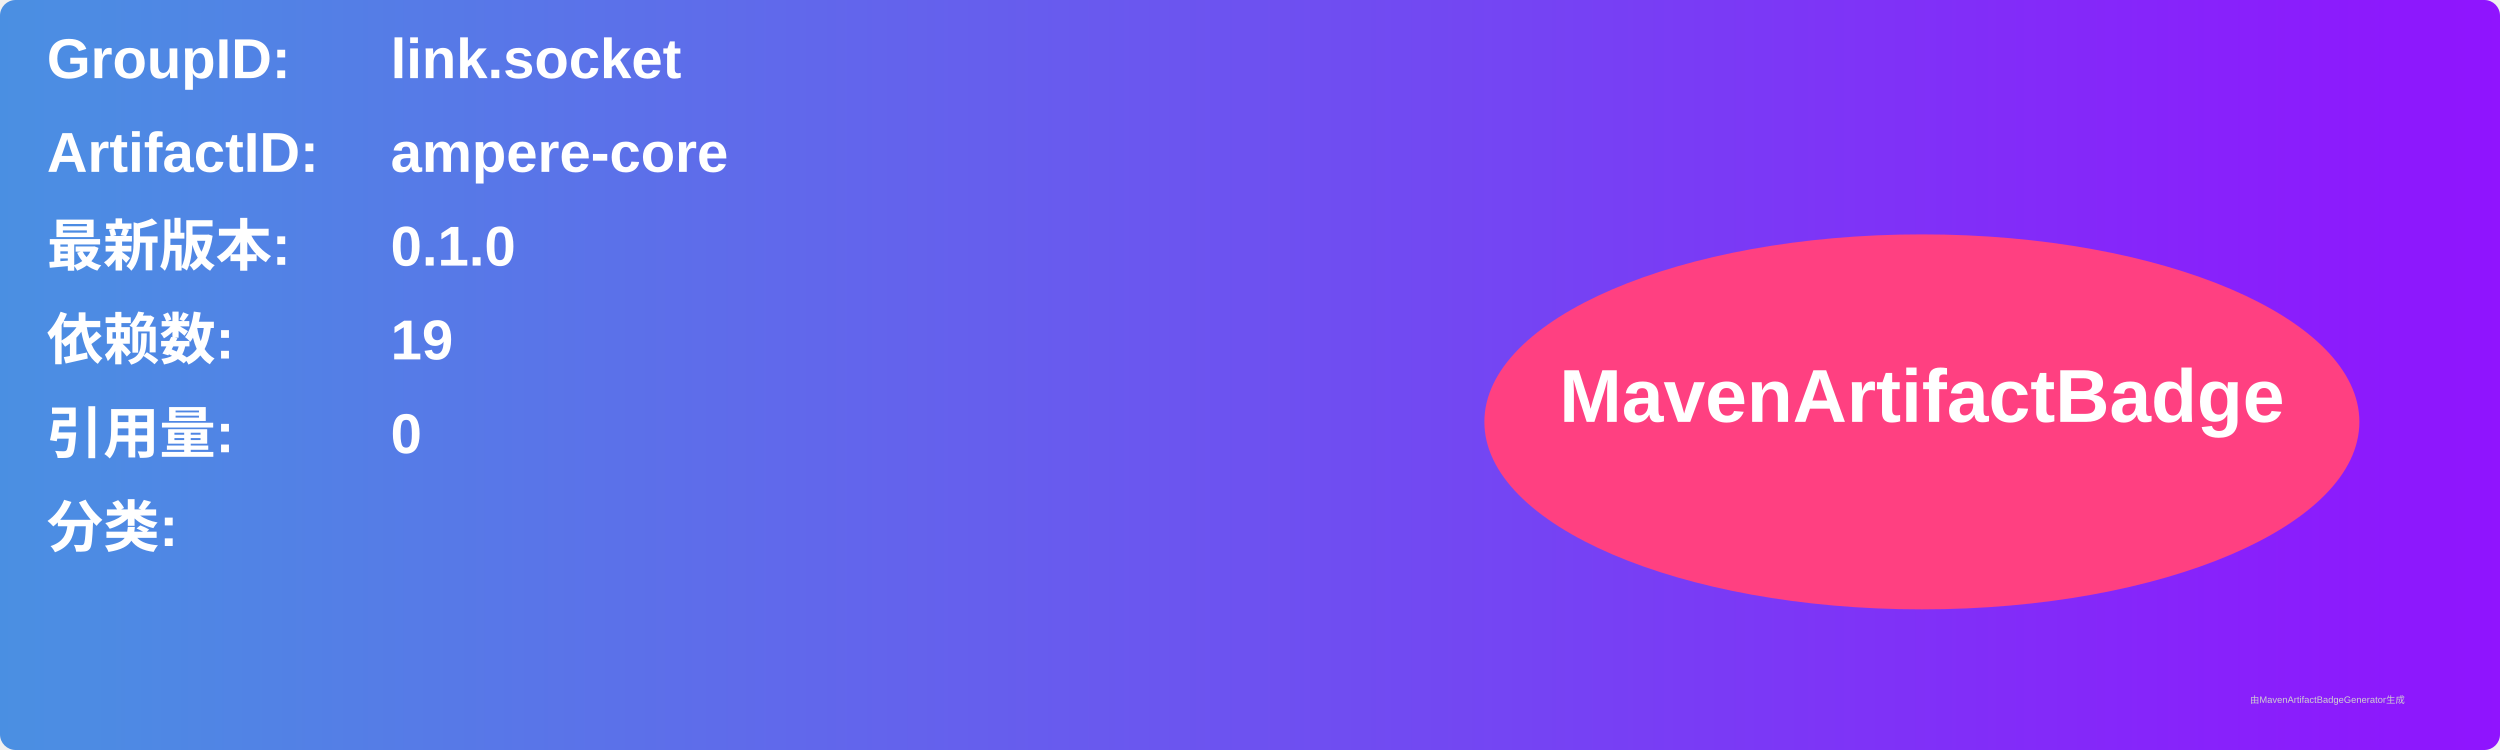
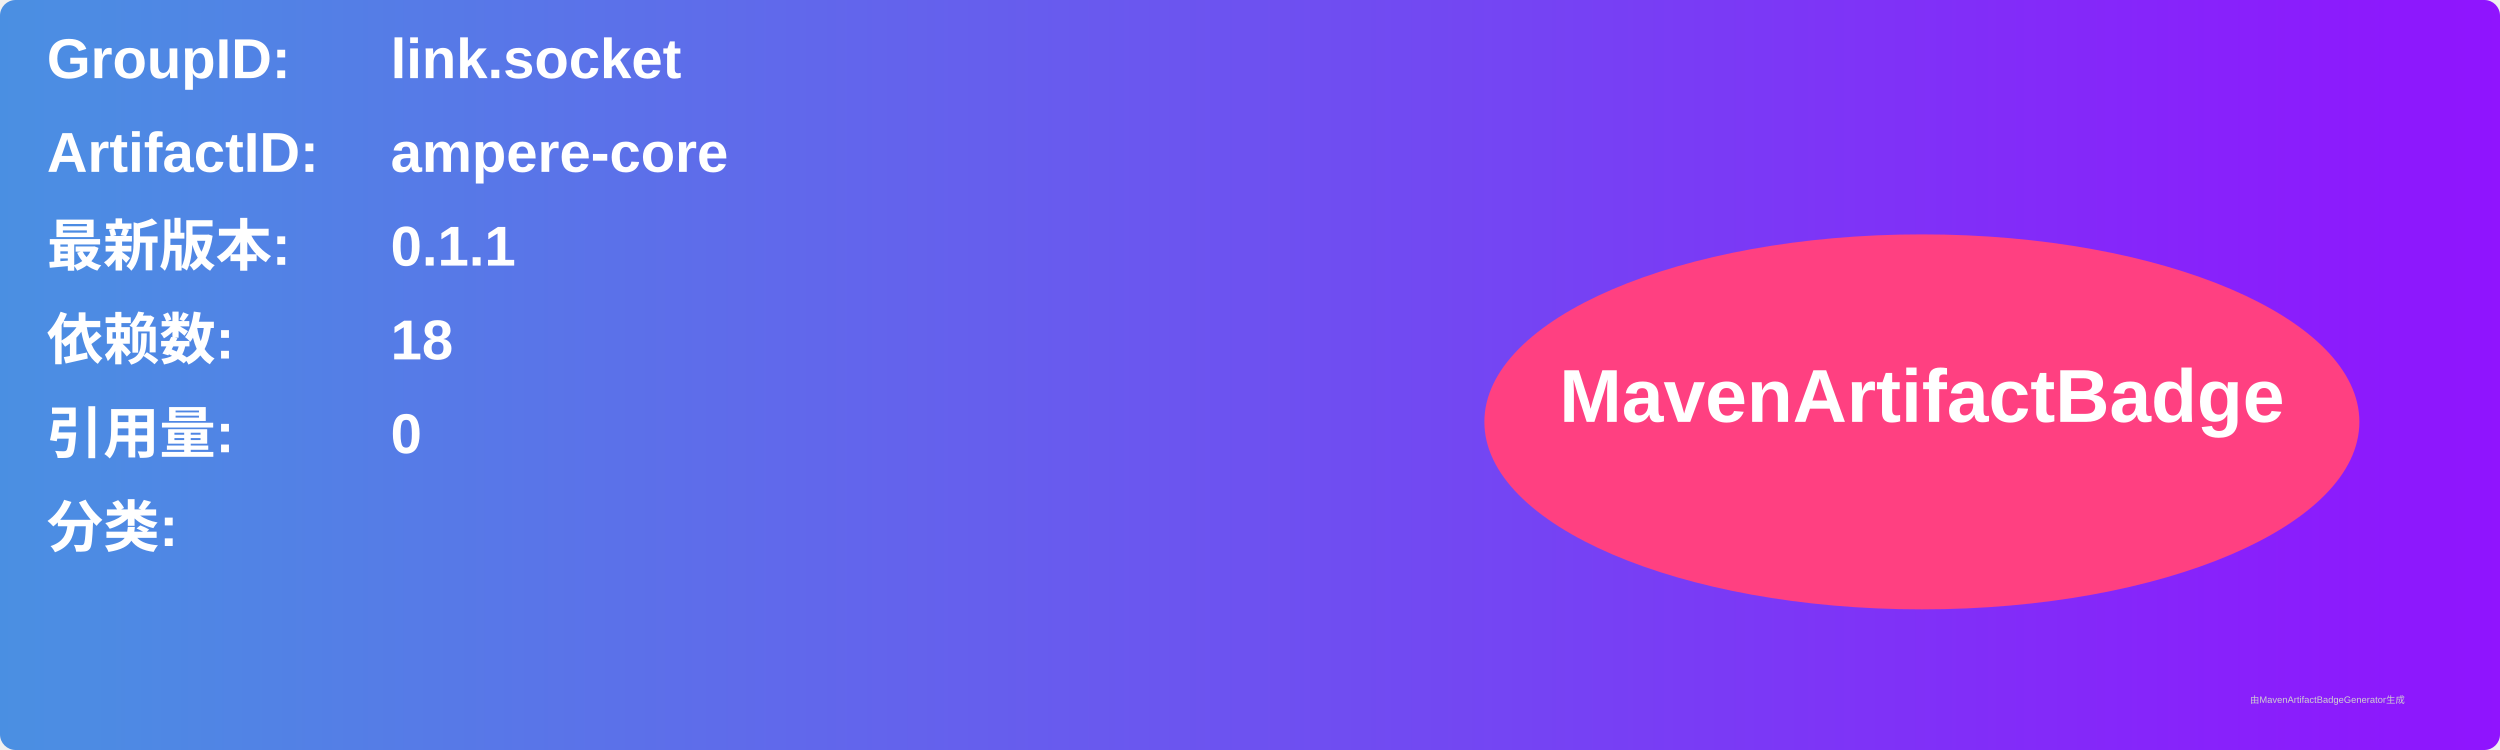
<svg xmlns="http://www.w3.org/2000/svg" width="800" height="240" viewBox="0 0 800 240">
  <linearGradient id="grad" x1="0%" y1="0%" x2="100%" y2="0%">
    <stop offset="0%" stop-color="#4a90e2" />
    <stop offset="100%" stop-color="#9013fe" />
  </linearGradient>
  <rect width="100%" height="100%" rx="5" ry="5" fill="url(#grad)" />
  <g transform="translate(15, 15)">
    <text x="0" y="10" font-family="Arial" font-size="18" fill="white" font-weight="bold" width="260">GroupID:</text>
    <text x="110" y="10" font-family="Arial" font-size="18" fill="white" font-weight="bold" width="460">link.socket</text>
    <text x="0" y="40" font-family="Arial" font-size="18" fill="white" font-weight="bold" width="260">ArtifactID:</text>
    <text x="110" y="40" font-family="Arial" font-size="18" fill="white" font-weight="bold" width="460">ampere-core</text>
    <text x="0" y="70" font-family="Arial" font-size="18" fill="white" font-weight="bold">最新版本:</text>
    <text x="110" y="70" font-family="Arial" font-size="18" fill="white" font-weight="bold">
-       <tspan font-weight="bold">0.1.0</tspan>
+       <tspan font-weight="bold">0.1.1</tspan>
    </text>
    <text x="0" y="100" font-family="Arial" font-size="18" fill="white" font-weight="bold">依赖数: </text>
    <text x="110" y="100" font-family="Arial" font-size="18" fill="white">
-       <tspan font-weight="bold">19</tspan>
+       <tspan font-weight="bold">18</tspan>
    </text>
    <text x="0" y="130" font-family="Arial" font-size="18" fill="white" font-weight="bold">引用量: </text>
    <text x="110" y="130" font-family="Arial" font-size="18" fill="white">
      <tspan font-weight="bold">0</tspan>
    </text>
    <text x="0" y="160" font-family="Arial" font-size="18" fill="white" font-weight="bold">分类:</text>
    <text x="10" y="190" font-family="Arial" font-size="10" fill="white">
      <tspan font-weight="bold" />
    </text>
    <ellipse cx="600" cy="120" rx="140" ry="60" fill="#ff4081" />
    <text x="600" y="120" text-anchor="middle" font-family="Arial" font-size="24" fill="white" font-weight="bold">MavenArtifactBadge</text>
  </g>
  <text x="720" y="225" font-family="Arial" font-size="3" fill="#d0d0d0">由MavenArtifactBadgeGenerator生成</text>
</svg>
